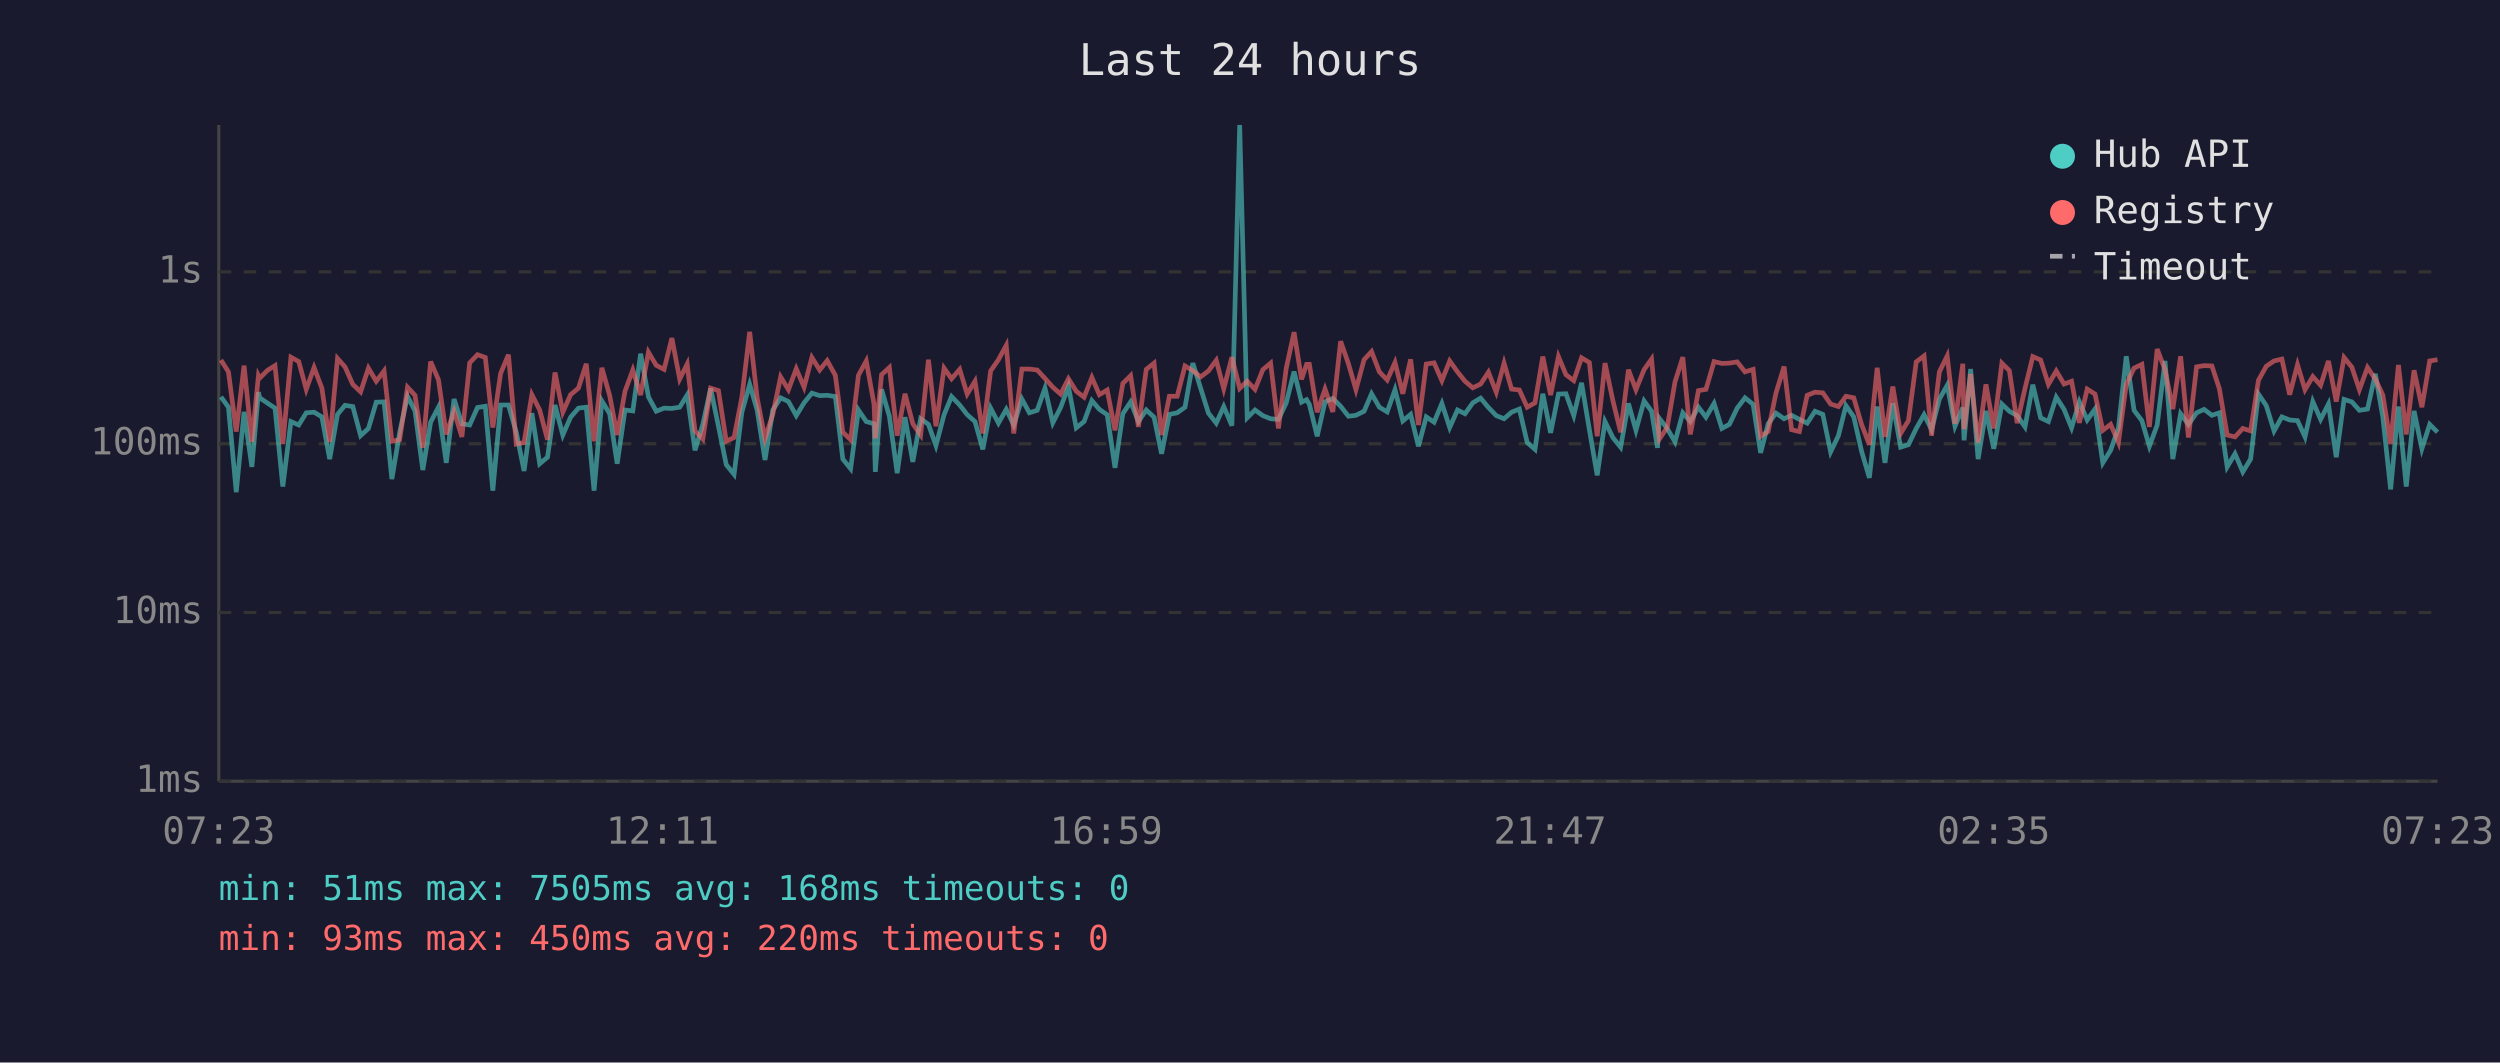
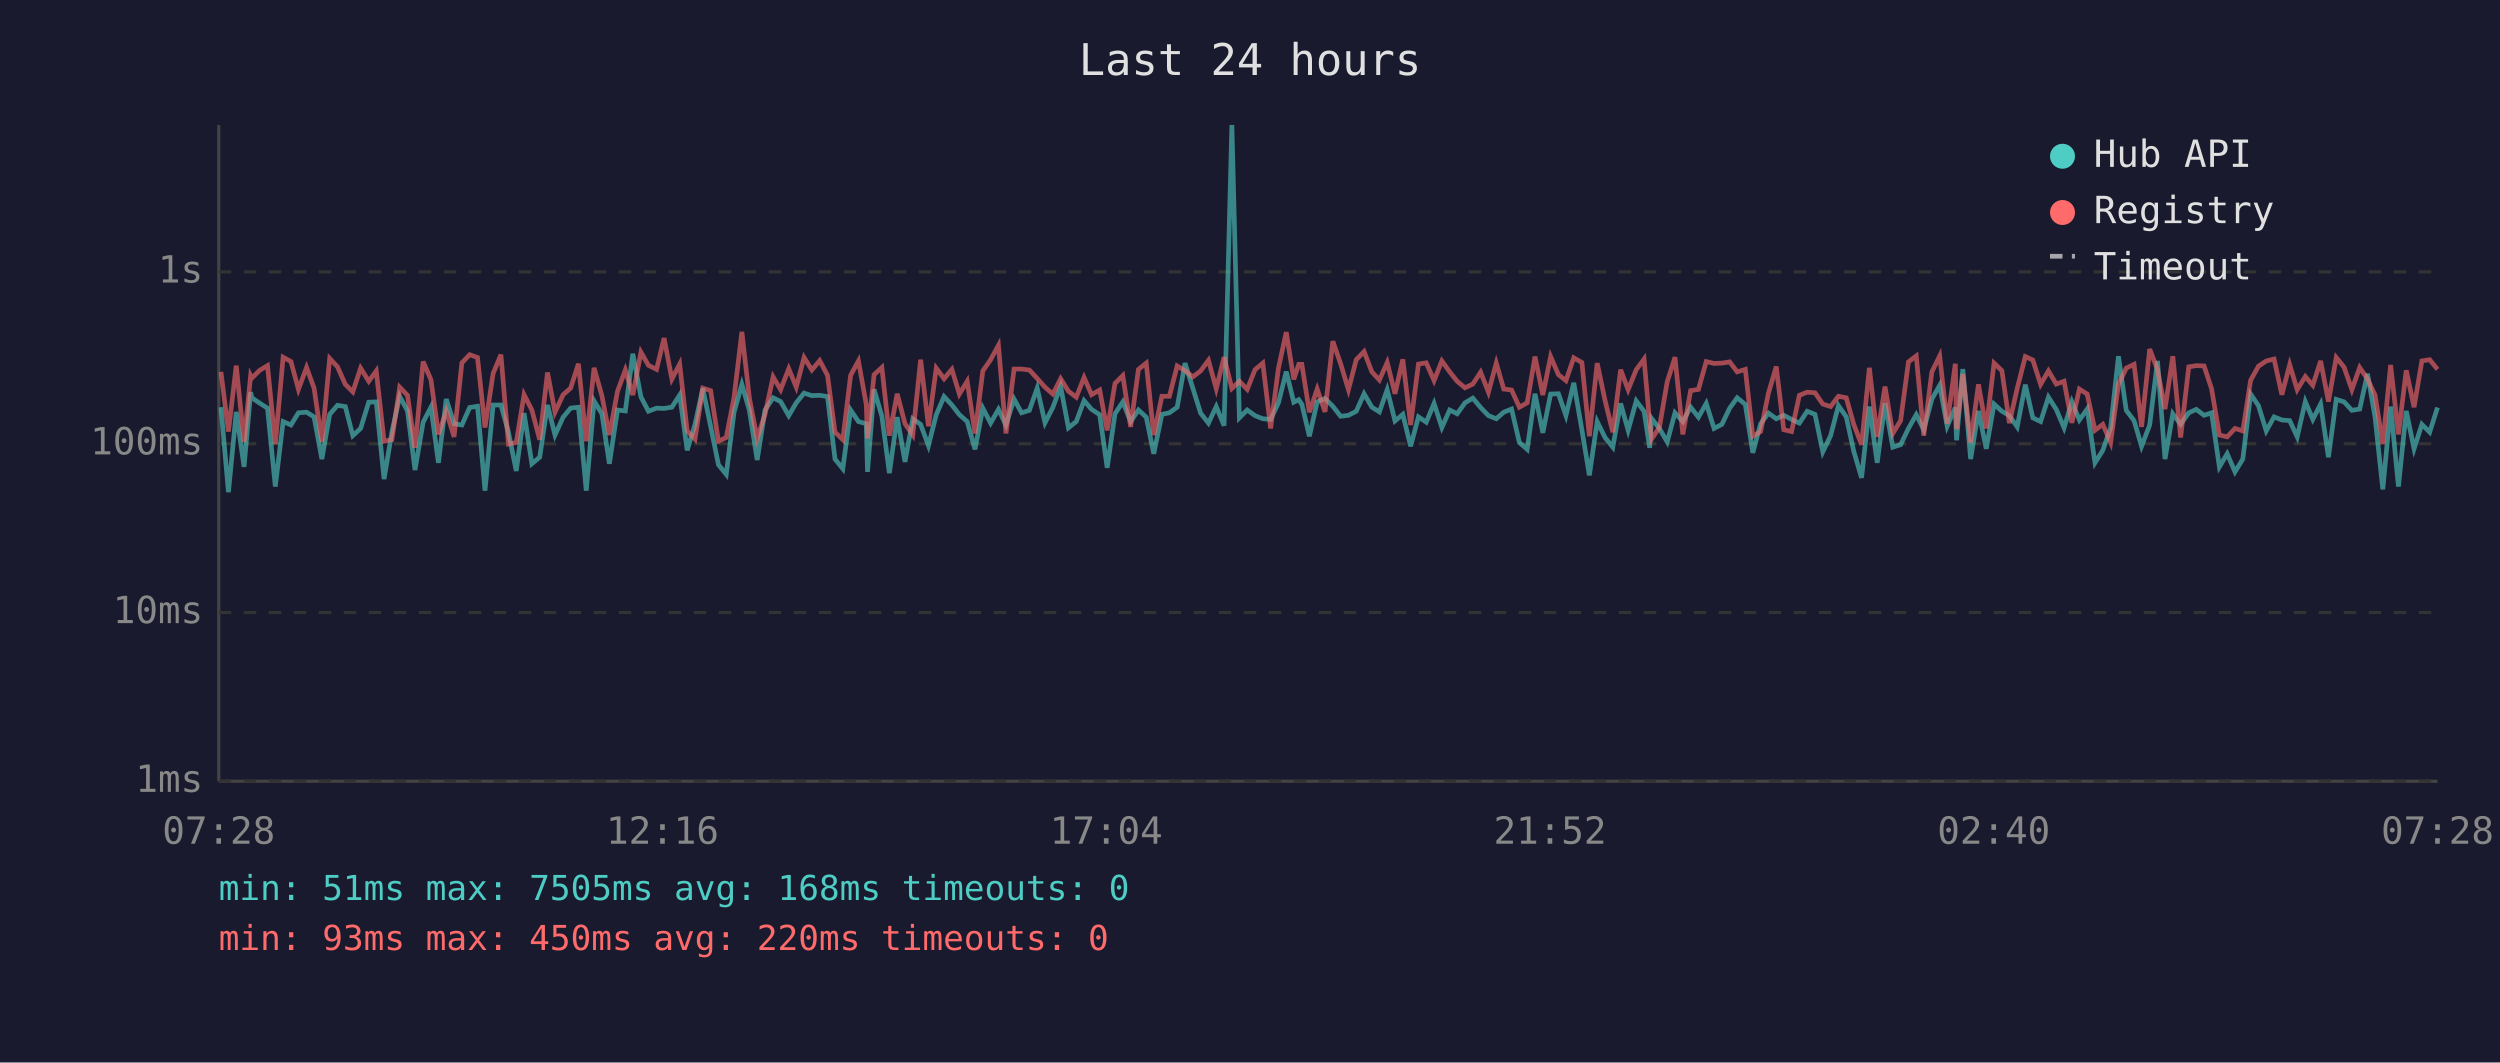
<svg xmlns="http://www.w3.org/2000/svg" viewBox="0 0 800 340" font-family="monospace" font-size="12">
  <rect width="800" height="340" fill="#1a1a2e" />
  <text x="400" y="24" fill="#e0e0e0" font-size="14" text-anchor="middle">Last 24 hours</text>
  <line x1="70" y1="40" x2="70" y2="250" stroke="#444" stroke-width="1" />
  <line x1="70" y1="250" x2="780" y2="250" stroke="#444" stroke-width="1" />
  <line x1="70" y1="250" x2="780" y2="250" stroke="#333" stroke-width="1" stroke-dasharray="4" />
  <text x="65" y="250" fill="#888" text-anchor="end" dominant-baseline="middle">1ms</text>
  <line x1="70" y1="196" x2="780" y2="196" stroke="#333" stroke-width="1" stroke-dasharray="4" />
  <text x="65" y="196" fill="#888" text-anchor="end" dominant-baseline="middle">10ms</text>
  <line x1="70" y1="142" x2="780" y2="142" stroke="#333" stroke-width="1" stroke-dasharray="4" />
  <text x="65" y="142" fill="#888" text-anchor="end" dominant-baseline="middle">100ms</text>
  <line x1="70" y1="87" x2="780" y2="87" stroke="#333" stroke-width="1" stroke-dasharray="4" />
  <text x="65" y="87" fill="#888" text-anchor="end" dominant-baseline="middle">1s</text>
-   <text x="70" y="270" fill="#888" text-anchor="middle">07:23</text>
-   <text x="212" y="270" fill="#888" text-anchor="middle">12:11</text>
-   <text x="354" y="270" fill="#888" text-anchor="middle">16:59</text>
-   <text x="496" y="270" fill="#888" text-anchor="middle">21:47</text>
-   <text x="638" y="270" fill="#888" text-anchor="middle">02:35</text>
-   <text x="780" y="270" fill="#888" text-anchor="middle">07:23</text>
-   <polyline points="70.7,127.0 73.1,130.3 75.6,157.5 78.1,131.8 80.6,149.4 82.7,125.5 83.1,127.3 85.6,129.0 88.0,130.6 90.5,155.7 93.1,134.9 95.6,136.0 98.0,132.1 100.5,131.9 103.0,133.4 105.5,146.9 108.0,132.6 110.4,129.7 112.9,130.1 115.4,139.4 117.9,137.1 120.4,128.7 122.9,128.6 125.4,153.3 127.9,138.3 130.4,126.8 132.8,131.5 135.3,150.4 137.8,135.1 140.3,130.3 142.8,148.1 145.3,127.7 147.8,135.6 150.3,136.0 152.8,130.4 155.3,130.0 157.7,157.0 160.2,129.6 162.7,129.6 165.2,138.3 167.7,150.7 170.2,132.2 172.7,148.4 175.2,146.3 177.6,129.6 180.1,139.2 182.6,133.5 185.1,130.6 187.6,130.3 190.1,157.0 192.6,128.3 195.1,132.4 197.5,148.4 200.0,131.2 202.5,131.5 205.0,113.2 207.5,127.0 210.0,131.6 212.5,130.6 215.0,130.7 217.5,130.3 219.9,126.4 222.4,144.1 224.9,135.8 227.4,124.3 229.9,136.4 232.4,148.7 234.9,151.8 237.4,131.9 239.9,123.0 242.3,131.3 244.8,147.2 247.3,131.2 249.8,127.3 252.3,128.5 254.8,133.0 257.3,128.9 259.8,125.8 262.3,126.6 264.7,126.5 267.3,126.9 269.7,146.9 272.2,150.0 274.7,131.2 277.2,134.9 279.7,135.6 280.1,151.0 282.1,124.6 284.6,133.2 287.1,151.4 289.6,133.5 292.1,147.8 294.6,134.0 297.1,135.8 299.5,142.6 302.1,132.7 304.5,126.9 307.1,129.6 309.5,132.7 312.0,134.9 314.5,143.8 317.0,130.6 319.5,135.4 322.0,131.0 324.4,136.0 327.0,127.7 329.4,132.1 331.9,131.3 334.4,124.2 336.9,135.3 339.4,130.4 341.9,123.7 344.4,136.9 346.9,134.9 349.4,128.2 351.8,131.0 354.3,132.7 356.8,149.7 359.3,132.4 361.8,128.6 364.3,134.9 366.8,131.2 369.3,133.5 371.7,145.2 374.2,132.6 376.7,132.1 379.2,130.3 381.7,116.2 384.2,124.2 386.7,132.2 389.2,135.4 391.6,130.1 394.2,136.2 396.7,40.0 399.1,133.7 401.6,131.2 404.1,133.0 406.6,134.0 409.1,134.2 411.6,128.9 414.1,118.9 416.5,128.7 418.1,127.9 419.0,129.4 421.5,139.6 424.0,128.6 426.5,127.5 429.0,130.0 431.5,133.2 433.9,132.9 436.5,131.6 438.9,126.0 441.4,130.3 443.9,131.8 446.4,124.7 448.9,134.7 451.4,132.6 453.9,142.8 456.4,133.4 458.9,135.1 461.4,129.1 463.9,136.8 466.4,131.2 468.8,132.4 471.3,128.9 473.8,127.4 476.3,130.4 478.8,133.0 481.3,134.0 483.7,131.9 486.2,130.9 488.7,141.6 491.2,143.8 493.7,126.0 496.2,138.5 498.7,126.1 501.1,126.0 503.6,133.0 506.1,122.5 508.6,137.5 511.1,152.1 513.6,134.9 516.1,140.0 518.6,143.1 521.1,129.1 523.5,137.7 526.1,128.3 528.5,131.6 530.4,143.3 531.0,133.9 533.5,137.1 536.0,141.4 538.5,132.1 540.9,134.9 543.5,130.3 545.9,133.5 548.5,129.1 551.0,137.1 553.4,135.8 555.9,130.6 558.4,127.3 561.0,129.4 563.4,144.9 565.8,135.6 568.3,132.2 570.9,134.0 573.3,132.9 575.8,134.2 578.3,135.4 580.8,131.6 583.3,132.6 585.8,144.6 588.3,139.4 590.7,129.8 593.2,133.4 595.7,144.4 598.2,152.9 600.7,130.1 603.2,148.1 605.7,129.0 608.2,143.1 610.7,142.3 613.2,137.1 615.7,132.7 618.1,137.5 620.6,127.7 623.1,123.3 625.6,136.4 628.1,130.4 628.5,140.9 630.6,118.1 633.0,146.9 635.5,131.5 638.0,143.6 640.6,129.3 643.0,131.6 645.5,133.0 648.0,136.6 650.5,123.1 653.0,133.7 655.5,134.9 658.0,127.1 660.5,131.0 662.9,136.9 665.4,128.6 667.9,134.4 670.4,130.9 672.9,148.1 675.4,144.1 677.9,136.9 680.4,114.0 682.9,131.3 685.4,134.6 687.8,142.8 690.3,136.0 692.8,115.5 695.3,146.9 697.8,132.4 700.3,135.8 702.9,132.1 705.3,131.0 707.8,132.9 710.2,132.1 712.7,149.4 715.2,145.2 717.7,151.0 720.2,146.9 722.7,126.1 725.2,129.8 727.7,137.9 730.2,133.4 732.7,134.4 735.2,134.6 737.6,139.8 740.1,128.5 742.6,134.2 745.1,129.3 747.6,146.3 750.1,127.8 752.6,128.6 755.0,131.3 757.6,130.9 760.1,119.6 762.5,133.4 765.0,156.6 767.5,130.1 770.0,155.7 772.5,131.5 775.0,143.6 777.5,135.8 780.0,138.3" fill="none" stroke="#4ecdc4" stroke-width="1.5" opacity="0.6" />
-   <polyline points="70.7,115.2 73.1,119.0 75.6,138.1 78.1,117.0 80.6,141.4 82.7,120.2 83.1,121.0 85.6,118.5 88.0,117.0 90.5,142.1 93.1,114.3 95.6,115.7 98.0,124.6 100.5,117.6 103.0,124.2 105.5,141.4 108.0,114.7 110.4,117.4 112.9,123.0 115.4,125.4 117.9,117.8 120.4,122.0 122.9,118.7 125.4,141.2 127.9,140.7 130.4,123.9 132.8,126.5 135.3,143.3 137.8,115.7 140.3,121.5 142.8,139.0 145.3,131.6 147.8,139.8 150.3,116.1 152.8,113.5 155.3,114.4 157.7,136.8 160.2,119.5 162.7,113.5 165.2,142.1 167.7,141.6 170.2,126.3 172.7,131.2 175.2,140.7 177.6,119.2 180.1,131.9 182.6,126.3 185.1,124.2 187.6,116.4 190.1,141.2 192.6,117.7 195.1,126.6 197.5,139.2 200.0,125.2 202.5,118.4 205.0,126.4 207.5,112.7 210.0,116.9 212.5,118.2 215.0,108.2 217.5,121.3 219.9,116.5 222.4,137.9 224.9,140.5 227.4,124.2 229.9,125.0 232.4,141.2 234.9,140.0 237.4,127.1 239.9,106.2 242.3,127.4 244.8,140.3 247.3,132.6 249.8,120.6 252.3,124.7 254.8,118.0 257.3,123.9 259.8,114.4 262.3,118.4 264.7,115.4 267.3,120.1 269.7,138.3 272.2,140.7 274.7,120.1 277.2,115.5 279.7,129.4 280.1,140.3 282.1,119.9 284.6,117.6 287.1,139.4 289.6,126.0 292.1,135.6 294.6,139.2 297.1,115.1 299.5,136.4 302.1,117.8 304.5,121.2 307.1,118.2 309.5,126.1 312.0,122.0 314.5,138.7 317.0,118.7 319.5,115.1 322.0,110.5 324.4,138.7 327.0,118.1 329.4,118.1 331.9,118.4 334.4,121.1 336.9,123.9 339.4,126.1 341.9,121.2 344.4,125.2 346.9,127.1 349.4,120.8 351.8,126.3 354.3,124.8 356.8,137.7 359.3,122.7 361.8,120.2 364.3,136.6 366.8,118.2 369.3,116.2 371.7,139.2 374.2,126.8 376.7,126.8 379.2,117.1 381.7,118.6 384.2,120.6 386.7,118.7 389.2,115.3 391.6,124.4 394.2,114.3 396.7,124.3 399.1,122.0 401.6,124.6 404.1,118.3 406.6,116.2 409.1,137.1 411.6,117.8 414.1,106.3 416.5,121.4 418.1,116.6 419.0,116.6 421.5,131.9 424.0,124.5 426.5,131.8 429.0,109.2 431.5,116.4 433.9,124.7 436.5,115.1 438.9,112.5 441.4,119.0 443.9,121.6 446.4,116.0 448.9,126.0 451.4,115.0 453.9,136.0 456.4,116.5 458.9,116.1 461.4,121.8 463.9,115.5 466.4,119.0 468.8,122.0 471.3,124.1 473.8,122.9 476.3,119.1 478.8,125.5 481.3,116.2 483.7,124.5 486.2,124.8 488.7,130.3 491.2,128.9 493.7,114.1 496.2,126.4 498.7,114.1 501.1,119.9 503.6,121.8 506.1,114.5 508.6,116.0 511.1,139.6 513.6,116.2 516.1,128.1 518.6,138.3 521.1,118.3 523.5,124.7 526.1,118.3 528.5,114.9 530.4,135.4 531.0,140.5 533.5,136.8 536.0,122.2 538.5,114.3 540.9,139.0 543.5,125.0 545.9,124.6 548.5,115.7 551.0,116.3 553.4,116.2 555.9,115.8 558.4,119.0 561.0,118.2 563.4,139.6 565.8,138.1 568.3,125.8 570.9,117.3 573.3,137.5 575.8,138.1 578.3,126.5 580.8,125.5 583.3,125.7 585.8,129.3 588.3,130.1 590.7,126.8 593.2,127.3 595.7,135.8 598.2,142.3 600.7,117.7 603.2,139.8 605.7,123.7 608.2,138.7 610.7,134.6 613.2,115.8 615.7,113.9 618.1,139.4 620.6,119.0 623.1,113.9 625.6,135.6 628.1,116.4 628.5,137.3 630.6,119.7 633.0,141.6 635.5,123.0 638.0,137.1 640.6,116.2 643.0,118.6 645.5,135.4 648.0,124.3 650.5,114.1 653.0,115.2 655.5,123.0 658.0,118.7 660.5,122.9 662.9,122.0 665.4,135.3 667.9,124.5 670.4,126.1 672.9,137.7 675.4,135.8 677.9,141.6 680.4,123.0 682.9,117.8 685.4,116.6 687.8,136.6 690.3,111.7 692.8,118.3 695.3,130.9 697.8,114.0 700.3,140.0 702.9,117.4 705.3,117.0 707.8,117.1 710.2,124.4 712.7,139.2 715.2,139.8 717.7,137.1 720.2,137.9 722.7,121.7 725.2,117.2 727.7,115.5 730.2,114.9 732.7,126.3 735.2,116.7 737.6,124.7 740.1,120.5 742.6,123.3 745.1,115.5 747.6,128.5 750.1,114.4 752.6,117.5 755.0,124.7 757.6,117.6 760.1,121.3 762.5,126.4 765.0,142.1 767.5,116.8 770.0,139.0 772.5,118.5 775.0,130.3 777.5,115.5 780.0,115.1" fill="none" stroke="#ff6b6b" stroke-width="1.5" opacity="0.6" />
+   <text x="70" y="270" fill="#888" text-anchor="middle">07:28</text>
+   <text x="212" y="270" fill="#888" text-anchor="middle">12:16</text>
+   <text x="354" y="270" fill="#888" text-anchor="middle">17:04</text>
+   <text x="496" y="270" fill="#888" text-anchor="middle">21:52</text>
+   <text x="638" y="270" fill="#888" text-anchor="middle">02:40</text>
+   <text x="780" y="270" fill="#888" text-anchor="middle">07:28</text>
+   <polyline points="70.7,130.3 73.1,157.5 75.6,131.8 78.1,149.4 80.2,125.5 80.6,127.3 83.1,129.0 85.6,130.6 88.1,155.7 90.6,134.9 93.1,136.0 95.5,132.1 98.1,131.9 100.5,133.4 103.0,146.9 105.5,132.6 108.0,129.7 110.5,130.1 112.9,139.4 115.4,137.1 118.0,128.7 120.4,128.6 122.9,153.3 125.4,138.3 127.9,126.8 130.4,131.5 132.8,150.4 135.4,135.1 137.9,130.3 140.3,148.1 142.8,127.7 145.3,135.6 147.8,136.0 150.3,130.4 152.8,130.0 155.2,157.0 157.8,129.6 160.3,129.6 162.7,138.3 165.2,150.7 167.7,132.2 170.2,148.4 172.7,146.3 175.2,129.6 177.6,139.2 180.2,133.5 182.6,130.6 185.1,130.3 187.6,157.0 190.1,128.3 192.6,132.4 195.0,148.4 197.6,131.2 200.1,131.5 202.5,113.2 205.1,127.0 207.5,131.6 210.1,130.6 212.5,130.7 215.0,130.3 217.5,126.4 219.9,144.1 222.4,135.8 224.9,124.3 227.4,136.4 229.9,148.7 232.4,151.8 234.9,131.9 237.4,123.0 239.8,131.3 242.3,147.2 244.8,131.2 247.4,127.3 249.8,128.5 252.4,133.0 254.8,128.9 257.3,125.8 259.8,126.6 262.3,126.5 264.8,126.9 267.2,146.9 269.7,150.0 272.2,131.2 274.7,134.9 277.2,135.6 277.6,151.0 279.7,124.6 282.2,133.2 284.6,151.4 287.1,133.5 289.6,147.8 292.1,134.0 294.6,135.8 297.1,142.6 299.6,132.7 302.1,126.9 304.6,129.6 307.0,132.7 309.5,134.9 312.0,143.8 314.5,130.6 317.0,135.4 319.5,131.0 321.9,136.0 324.5,127.7 326.9,132.1 329.4,131.3 331.9,124.2 334.4,135.3 336.9,130.4 339.4,123.7 341.9,136.9 344.4,134.9 346.9,128.2 349.3,131.0 351.9,132.7 354.3,149.7 356.8,132.4 359.3,128.6 361.8,134.9 364.3,131.2 366.8,133.5 369.2,145.2 371.8,132.6 374.2,132.1 376.7,130.3 379.2,116.2 381.7,124.2 384.2,132.2 386.7,135.4 389.2,130.1 391.7,136.2 394.2,40.0 396.6,133.7 399.1,131.2 401.6,133.0 404.1,134.0 406.6,134.2 409.1,128.9 411.6,118.9 414.0,128.7 415.6,127.9 416.6,129.4 419.0,139.6 421.5,128.6 424.0,127.5 426.5,130.0 429.0,133.2 431.5,132.9 434.0,131.6 436.5,126.0 439.0,130.3 441.4,131.8 443.9,124.7 446.4,134.7 448.9,132.6 451.4,142.8 453.9,133.4 456.4,135.1 458.9,129.1 461.4,136.8 463.9,131.2 466.3,132.4 468.8,128.9 471.3,127.4 473.8,130.4 476.3,133.0 478.8,134.0 481.2,131.9 483.7,130.9 486.2,141.6 488.7,143.8 491.2,126.0 493.7,138.5 496.2,126.1 498.7,126.0 501.1,133.0 503.6,122.5 506.2,137.5 508.6,152.1 511.1,134.9 513.6,140.0 516.1,143.1 518.6,129.1 521.0,137.7 523.6,128.3 526.1,131.6 527.9,143.3 528.5,133.9 531.0,137.1 533.5,141.4 536.0,132.1 538.5,134.9 541.0,130.3 543.5,133.5 546.0,129.1 548.5,137.1 551.0,135.8 553.5,130.6 555.9,127.3 558.5,129.4 560.9,144.9 563.4,135.6 565.9,132.2 568.4,134.0 570.8,132.9 573.3,134.2 575.8,135.4 578.3,131.6 580.8,132.6 583.3,144.6 585.8,139.4 588.3,129.8 590.8,133.4 593.2,144.4 595.7,152.9 598.2,130.1 600.7,148.1 603.2,129.0 605.7,143.1 608.2,142.3 610.7,137.1 613.2,132.7 615.6,137.5 618.2,127.7 620.7,123.3 623.1,136.4 625.7,130.4 626.1,140.9 628.1,118.1 630.6,146.9 633.1,131.5 635.6,143.6 638.1,129.3 640.6,131.6 643.0,133.0 645.5,136.6 648.1,123.1 650.5,133.7 653.0,134.9 655.5,127.1 658.0,131.0 660.5,136.9 663.0,128.6 665.4,134.4 667.9,130.9 670.4,148.1 672.9,144.1 675.4,136.9 677.9,114.0 680.4,131.3 682.9,134.6 685.3,142.8 687.9,136.0 690.4,115.5 692.8,146.9 695.3,132.4 697.8,135.8 700.4,132.1 702.8,131.0 705.3,132.9 707.7,132.1 710.2,149.4 712.7,145.2 715.2,151.0 717.7,146.9 720.2,126.1 722.7,129.8 725.2,137.9 727.7,133.4 730.2,134.4 732.7,134.6 735.1,139.8 737.7,128.5 740.1,134.2 742.6,129.3 745.1,146.3 747.6,127.8 750.1,128.6 752.6,131.3 755.1,130.9 757.6,119.6 760.0,133.4 762.5,156.6 765.0,130.1 767.5,155.7 770.0,131.5 772.5,143.6 775.0,135.8 777.5,138.3 780.0,130.4" fill="none" stroke="#4ecdc4" stroke-width="1.5" opacity="0.6" />
+   <polyline points="70.7,119.0 73.1,138.1 75.6,117.0 78.1,141.4 80.2,120.2 80.6,121.0 83.1,118.5 85.6,117.0 88.1,142.1 90.6,114.3 93.1,115.7 95.5,124.6 98.1,117.6 100.5,124.2 103.0,141.4 105.5,114.7 108.0,117.4 110.5,123.0 112.9,125.4 115.4,117.8 118.0,122.0 120.4,118.7 122.9,141.2 125.4,140.7 127.9,123.9 130.4,126.5 132.8,143.3 135.4,115.7 137.9,121.5 140.3,139.0 142.8,131.6 145.3,139.8 147.8,116.1 150.3,113.5 152.8,114.4 155.2,136.8 157.8,119.5 160.3,113.5 162.7,142.1 165.2,141.6 167.7,126.3 170.2,131.2 172.7,140.7 175.2,119.2 177.6,131.9 180.2,126.3 182.6,124.2 185.1,116.4 187.6,141.2 190.1,117.7 192.6,126.6 195.0,139.2 197.6,125.2 200.1,118.4 202.5,126.4 205.1,112.7 207.5,116.9 210.1,118.2 212.5,108.2 215.0,121.3 217.5,116.5 219.9,137.9 222.4,140.5 224.9,124.2 227.4,125.0 229.9,141.2 232.4,140.0 234.9,127.1 237.4,106.2 239.8,127.4 242.3,140.3 244.8,132.6 247.4,120.6 249.8,124.7 252.4,118.0 254.8,123.9 257.3,114.4 259.8,118.4 262.3,115.4 264.8,120.1 267.2,138.3 269.7,140.7 272.2,120.1 274.7,115.5 277.2,129.4 277.6,140.3 279.7,119.9 282.2,117.6 284.6,139.4 287.1,126.0 289.6,135.6 292.1,139.2 294.6,115.1 297.1,136.4 299.6,117.8 302.1,121.2 304.6,118.2 307.0,126.1 309.5,122.0 312.0,138.7 314.5,118.7 317.0,115.1 319.5,110.5 321.9,138.7 324.5,118.1 326.9,118.1 329.4,118.4 331.9,121.1 334.4,123.9 336.9,126.1 339.4,121.2 341.9,125.2 344.4,127.1 346.9,120.8 349.3,126.3 351.9,124.8 354.3,137.7 356.8,122.7 359.3,120.2 361.8,136.6 364.3,118.2 366.8,116.2 369.2,139.2 371.8,126.8 374.2,126.8 376.7,117.1 379.2,118.6 381.7,120.6 384.2,118.7 386.7,115.3 389.2,124.4 391.7,114.3 394.2,124.3 396.6,122.0 399.1,124.6 401.6,118.3 404.1,116.2 406.6,137.1 409.1,117.8 411.6,106.3 414.0,121.4 415.6,116.6 416.6,116.6 419.0,131.9 421.5,124.5 424.0,131.8 426.5,109.2 429.0,116.4 431.5,124.7 434.0,115.1 436.5,112.5 439.0,119.0 441.4,121.6 443.9,116.0 446.4,126.0 448.9,115.0 451.4,136.0 453.9,116.5 456.4,116.1 458.9,121.8 461.4,115.5 463.9,119.0 466.3,122.0 468.8,124.1 471.3,122.9 473.8,119.1 476.3,125.5 478.8,116.2 481.2,124.5 483.7,124.8 486.2,130.3 488.7,128.9 491.2,114.1 493.7,126.4 496.2,114.1 498.7,119.9 501.1,121.8 503.6,114.5 506.2,116.0 508.6,139.6 511.1,116.2 513.6,128.1 516.1,138.3 518.6,118.3 521.0,124.7 523.6,118.3 526.1,114.9 527.9,135.4 528.5,140.5 531.0,136.8 533.5,122.2 536.0,114.3 538.5,139.0 541.0,125.0 543.5,124.6 546.0,115.7 548.5,116.3 551.0,116.2 553.5,115.8 555.9,119.0 558.5,118.2 560.9,139.6 563.4,138.1 565.9,125.8 568.4,117.3 570.8,137.5 573.3,138.1 575.8,126.5 578.3,125.5 580.8,125.7 583.3,129.3 585.8,130.1 588.3,126.8 590.8,127.3 593.2,135.8 595.7,142.3 598.2,117.7 600.7,139.8 603.2,123.7 605.7,138.7 608.2,134.6 610.7,115.8 613.2,113.9 615.6,139.4 618.2,119.0 620.7,113.9 623.1,135.6 625.7,116.4 626.1,137.3 628.1,119.7 630.6,141.6 633.1,123.0 635.6,137.1 638.1,116.2 640.6,118.6 643.0,135.4 645.5,124.3 648.1,114.1 650.5,115.2 653.0,123.0 655.5,118.7 658.0,122.9 660.5,122.0 663.0,135.3 665.4,124.5 667.9,126.1 670.4,137.7 672.9,135.8 675.4,141.6 677.9,123.0 680.4,117.8 682.9,116.6 685.3,136.6 687.9,111.7 690.4,118.3 692.8,130.9 695.3,114.0 697.8,140.0 700.4,117.4 702.8,117.0 705.3,117.1 707.7,124.4 710.2,139.2 712.7,139.8 715.2,137.1 717.7,137.9 720.2,121.7 722.7,117.2 725.2,115.5 727.7,114.9 730.2,126.3 732.7,116.7 735.1,124.7 737.7,120.5 740.1,123.3 742.6,115.5 745.1,128.5 747.6,114.4 750.1,117.5 752.6,124.7 755.1,117.6 757.6,121.3 760.0,126.4 762.5,142.1 765.0,116.8 767.5,139.0 770.0,118.5 772.5,130.3 775.0,115.5 777.5,115.1 780.0,118.2" fill="none" stroke="#ff6b6b" stroke-width="1.5" opacity="0.6" />
  <circle cx="660" cy="50" r="4" fill="#4ecdc4" />
  <text x="670" y="50" fill="#e0e0e0" dominant-baseline="middle">Hub API</text>
  <circle cx="660" cy="68" r="4" fill="#ff6b6b" />
  <text x="670" y="68" fill="#e0e0e0" dominant-baseline="middle">Registry</text>
  <line x1="656" y1="82" x2="664" y2="82" stroke="#e0e0e0" stroke-width="1.5" stroke-dasharray="4,3" opacity="0.7" />
  <text x="670" y="86" fill="#e0e0e0" dominant-baseline="middle">Timeout</text>
  <text x="70" y="288" fill="#4ecdc4" font-size="11">min: 51ms  max: 7505ms  avg: 168ms  timeouts: 0</text>
  <text x="70" y="304" fill="#ff6b6b" font-size="11">min: 93ms  max: 450ms  avg: 220ms  timeouts: 0</text>
</svg>
